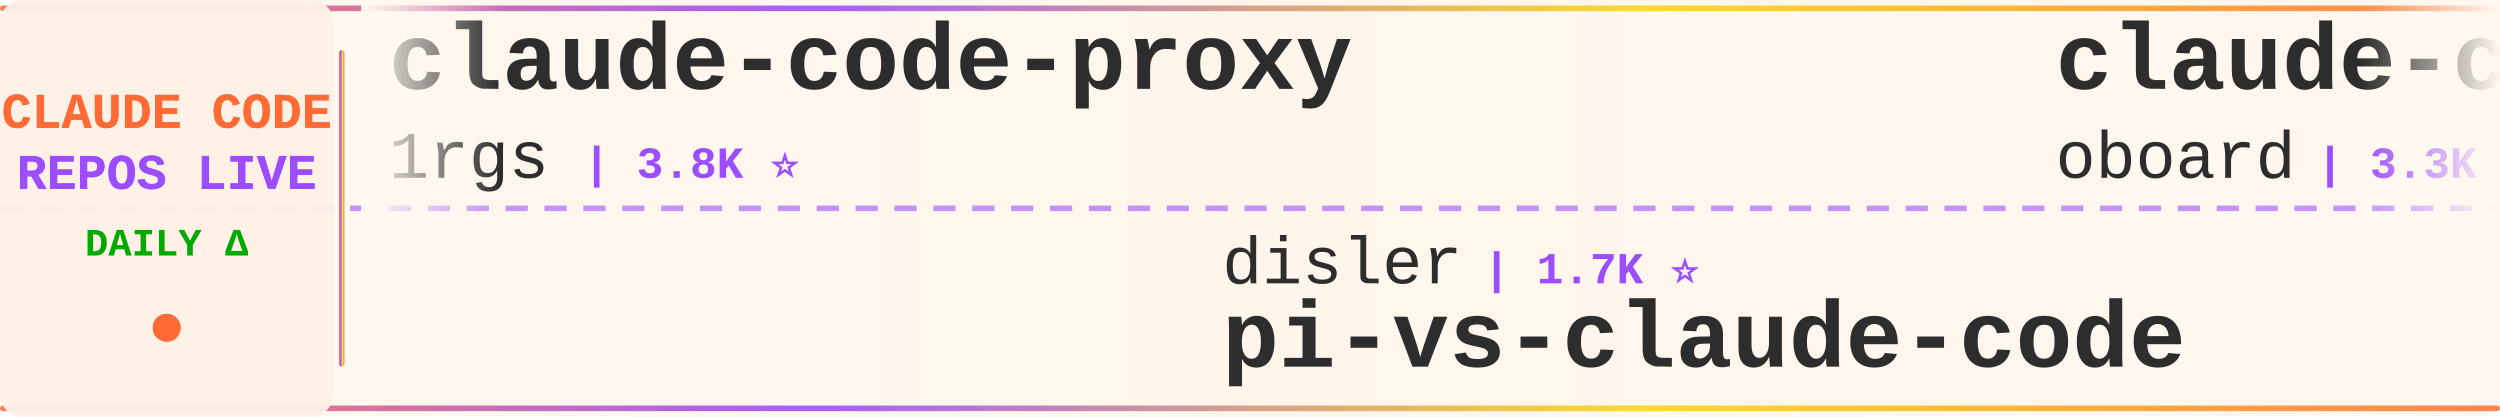
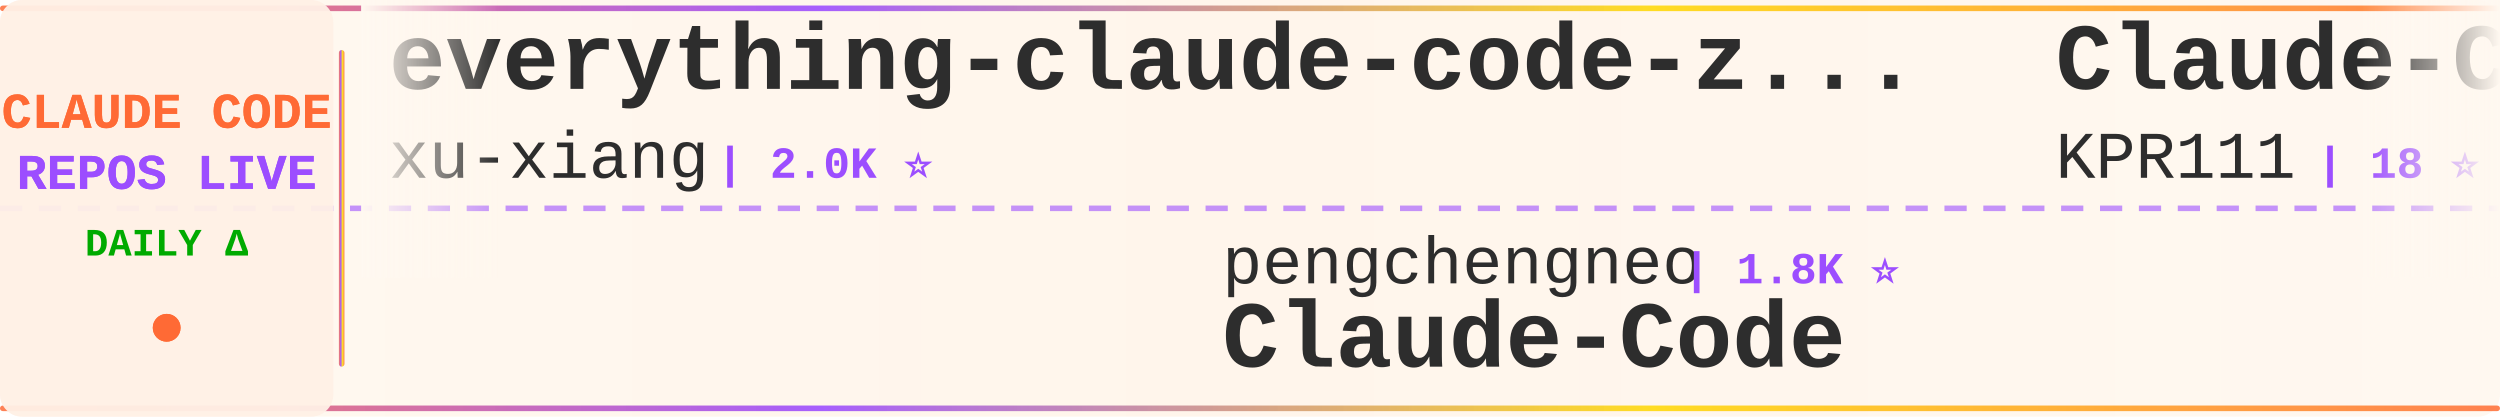
<svg xmlns="http://www.w3.org/2000/svg" width="900" height="150">
  <defs>
    <linearGradient id="tickerBg" x1="0%" y1="0%" x2="100%" y2="0%">
      <stop offset="0%" style="stop-color:#fff8f0;stop-opacity:0.98" />
      <stop offset="50%" style="stop-color:#fff5eb;stop-opacity:1" />
      <stop offset="100%" style="stop-color:#fff8f0;stop-opacity:0.98" />
    </linearGradient>
    <linearGradient id="borderGrad" x1="0%" y1="0%" x2="100%" y2="0%">
      <stop offset="0%" style="stop-color:#FF6B35;stop-opacity:0.85">
        <animate attributeName="stop-opacity" values="0.85;1;0.85" dur="2s" repeatCount="indefinite" />
      </stop>
      <stop offset="33%" style="stop-color:#9C4EFF;stop-opacity:0.9">
        <animate attributeName="stop-opacity" values="0.9;1;0.9" dur="2.2s" repeatCount="indefinite" />
      </stop>
      <stop offset="66%" style="stop-color:#FFD700;stop-opacity:0.85">
        <animate attributeName="stop-opacity" values="0.85;1;0.85" dur="1.8s" repeatCount="indefinite" />
      </stop>
      <stop offset="100%" style="stop-color:#FF6B35;stop-opacity:0.85">
        <animate attributeName="stop-opacity" values="0.85;1;0.85" dur="2s" repeatCount="indefinite" />
      </stop>
    </linearGradient>
    <filter id="textGlow">
      <feGaussianBlur stdDeviation="0.15" result="coloredBlur" />
      <feMerge>
        <feMergeNode in="coloredBlur" />
        <feMergeNode in="SourceGraphic" />
      </feMerge>
    </filter>
    <filter id="metricGlow">
      <feGaussianBlur stdDeviation="0.2" result="coloredBlur" />
      <feMerge>
        <feMergeNode in="coloredBlur" />
        <feMergeNode in="SourceGraphic" />
      </feMerge>
    </filter>
    <linearGradient id="leftFade" x1="0%" y1="0%" x2="100%" y2="0%">
      <stop offset="0%" style="stop-color:#fff8f0;stop-opacity:1" />
      <stop offset="100%" style="stop-color:#fff8f0;stop-opacity:0" />
    </linearGradient>
    <linearGradient id="rightFade" x1="0%" y1="0%" x2="100%" y2="0%">
      <stop offset="0%" style="stop-color:#fff8f0;stop-opacity:0" />
      <stop offset="100%" style="stop-color:#fff8f0;stop-opacity:1" />
    </linearGradient>
  </defs>
  <rect width="900" height="150" fill="url(#tickerBg)" rx="8" />
  <rect x="0" y="2" width="900" height="2" fill="url(#borderGrad)" rx="1" />
  <rect x="0" y="146" width="900" height="2" fill="url(#borderGrad)" rx="1" />
  <line x1="0" y1="75" x2="900" y2="75" stroke="#9C4EFF" stroke-width="2" stroke-dasharray="8 6" opacity="0.6" />
  <rect x="0" y="0" width="120" height="150" fill="#fff0e6" opacity="0.95" rx="8" />
  <text x="60" y="46" font-family="'Courier New', monospace" font-size="18" font-weight="bold" fill="#FF6B35" text-anchor="middle" filter="url(#textGlow)">
    CLAUDE CODE
  </text>
  <text x="60" y="68" font-family="'Courier New', monospace" font-size="18" font-weight="bold" fill="#9C4EFF" text-anchor="middle" filter="url(#textGlow)">
    REPOS LIVE
  </text>
  <text x="60" y="92" font-family="'Courier New', monospace" font-size="14" font-weight="bold" fill="#00aa00" text-anchor="middle">
    DAILY Δ
  </text>
  <circle cx="60" cy="118" r="5" fill="#FF6B35" filter="url(#metricGlow)">
    <animate attributeName="r" values="4;6;4" dur="1.5s" repeatCount="indefinite" />
    <animate attributeName="opacity" values="0.6;1;0.6" dur="1.5s" repeatCount="indefinite" />
  </circle>
  <rect x="122" y="18" width="2" height="114" fill="url(#borderGrad)" rx="1" />
  <clipPath id="tickerClip">
    <rect x="130" y="0" width="770" height="150" />
  </clipPath>
  <g clip-path="url(#tickerClip)">
    <g id="tickerItems">
      <animateTransform attributeName="transform" attributeType="XML" type="translate" from="0 0" to="-3000 0" dur="54s" repeatCount="indefinite" />
      <g transform="translate(0, 0)">
-         <text x="140" y="32" font-family="'Courier New', monospace" font-size="34" font-weight="bold" fill="#2d2d2d">claude-code-proxy</text>
-         <text x="140" y="64" font-family="'Courier New', monospace" font-size="24" font-weight="normal" fill="#2d2d2d" opacity="1.0">1rgs</text>
-         <text x="210" y="64" font-family="'Courier New', monospace" font-size="16" font-weight="bold" fill="#9C4EFF"> | 3.8K ⭐</text>
+         <text x="140" y="32" font-family="'Courier New', monospace" font-size="34" font-weight="bold" fill="#2d2d2d">everything-claude-code-z...</text>
+         <text x="140" y="64" font-family="'Courier New', monospace" font-size="24" font-weight="normal" fill="#2d2d2d" opacity="1.0">xu-xiang</text>
+         <text x="258" y="64" font-family="'Courier New', monospace" font-size="16" font-weight="bold" fill="#9C4EFF"> | 2.0K ⭐</text>
      </g>
      <g transform="translate(300, 0)">
-         <text x="140" y="102" font-family="'Courier New', monospace" font-size="24" font-weight="normal" fill="#2d2d2d" opacity="1.0">disler</text>
-         <text x="234" y="102" font-family="'Courier New', monospace" font-size="16" font-weight="bold" fill="#9C4EFF"> | 1.7K ⭐</text>
-         <text x="140" y="132" font-family="'Courier New', monospace" font-size="34" font-weight="bold" fill="#2d2d2d">pi-vs-claude-code</text>
+         <text x="140" y="102" font-family="'Courier New', monospace" font-size="24" font-weight="normal" fill="#2d2d2d" opacity="1.0">pengchengneo</text>
+         <text x="306" y="102" font-family="'Courier New', monospace" font-size="16" font-weight="bold" fill="#9C4EFF"> | 1.8K ⭐</text>
+         <text x="140" y="132" font-family="'Courier New', monospace" font-size="34" font-weight="bold" fill="#2d2d2d">Claude-Code</text>
      </g>
      <g transform="translate(600, 0)">
-         <text x="140" y="32" font-family="'Courier New', monospace" font-size="34" font-weight="bold" fill="#2d2d2d">claude-code-rev</text>
-         <text x="140" y="64" font-family="'Courier New', monospace" font-size="24" font-weight="normal" fill="#2d2d2d" opacity="1.0">oboard</text>
-         <text x="234" y="64" font-family="'Courier New', monospace" font-size="16" font-weight="bold" fill="#9C4EFF"> | 3.3K ⭐</text>
+         <text x="140" y="32" font-family="'Courier New', monospace" font-size="34" font-weight="bold" fill="#2d2d2d">Claude-Code</text>
+         <text x="140" y="64" font-family="'Courier New', monospace" font-size="24" font-weight="normal" fill="#2d2d2d" opacity="1.0">KPR111</text>
+         <text x="234" y="64" font-family="'Courier New', monospace" font-size="16" font-weight="bold" fill="#9C4EFF"> | 18 ⭐</text>
      </g>
      <g transform="translate(900, 0)">
+         <text x="140" y="102" font-family="'Courier New', monospace" font-size="24" font-weight="normal" fill="#2d2d2d" opacity="1.0">chauncygu</text>
+         <text x="270" y="102" font-family="'Courier New', monospace" font-size="16" font-weight="bold" fill="#9C4EFF"> | 2.9K ⭐</text>
+         <text x="140" y="132" font-family="'Courier New', monospace" font-size="34" font-weight="bold" fill="#2d2d2d">collection-claude-code-s...</text>
+       </g>
+       <g transform="translate(1200, 0)">
+         <text x="140" y="32" font-family="'Courier New', monospace" font-size="34" font-weight="bold" fill="#2d2d2d">claude-code-source</text>
+         <text x="140" y="64" font-family="'Courier New', monospace" font-size="24" font-weight="normal" fill="#2d2d2d" opacity="1.0">hangsman</text>
+         <text x="258" y="64" font-family="'Courier New', monospace" font-size="16" font-weight="bold" fill="#9C4EFF"> | 798 ⭐</text>
+       </g>
+       <g transform="translate(1500, 0)">
+         <text x="140" y="102" font-family="'Courier New', monospace" font-size="24" font-weight="normal" fill="#2d2d2d" opacity="1.0">davila7</text>
+         <text x="246" y="102" font-family="'Courier New', monospace" font-size="16" font-weight="bold" fill="#9C4EFF"> | 32.7K ⭐ +1</text>
+         <text x="140" y="132" font-family="'Courier New', monospace" font-size="34" font-weight="bold" fill="#2d2d2d">claude-code-templates</text>
+       </g>
+       <g transform="translate(1800, 0)">
+         <text x="140" y="32" font-family="'Courier New', monospace" font-size="34" font-weight="bold" fill="#2d2d2d">sc-claude-code-files</text>
+         <text x="140" y="64" font-family="'Courier New', monospace" font-size="24" font-weight="normal" fill="#2d2d2d" opacity="1.0">https-deeplearning-ai</text>
+         <text x="414" y="64" font-family="'Courier New', monospace" font-size="16" font-weight="bold" fill="#9C4EFF"> | 556 ⭐</text>
+       </g>
+       <g transform="translate(2100, 0)">
+         <text x="140" y="102" font-family="'Courier New', monospace" font-size="24" font-weight="normal" fill="#2d2d2d" opacity="1.0">lintsinghua</text>
+         <text x="294" y="102" font-family="'Courier New', monospace" font-size="16" font-weight="bold" fill="#9C4EFF"> | 4.3K ⭐</text>
+         <text x="140" y="132" font-family="'Courier New', monospace" font-size="34" font-weight="bold" fill="#2d2d2d">claude-code-book</text>
+       </g>
+       <g transform="translate(2400, 0)">
+         <text x="140" y="32" font-family="'Courier New', monospace" font-size="34" font-weight="bold" fill="#2d2d2d">claude_codex_bridge</text>
+         <text x="140" y="64" font-family="'Courier New', monospace" font-size="24" font-weight="normal" fill="#2d2d2d" opacity="1.0">SeemSeam</text>
+         <text x="258" y="64" font-family="'Courier New', monospace" font-size="16" font-weight="bold" fill="#9C4EFF"> | 3.6K ⭐</text>
+       </g>
+       <g transform="translate(2700, 0)">
+         <text x="140" y="102" font-family="'Courier New', monospace" font-size="24" font-weight="normal" fill="#2d2d2d" opacity="1.0">disler</text>
+         <text x="234" y="102" font-family="'Courier New', monospace" font-size="16" font-weight="bold" fill="#9C4EFF"> | 3.9K ⭐</text>
+         <text x="140" y="132" font-family="'Courier New', monospace" font-size="34" font-weight="bold" fill="#2d2d2d">claude-code-hooks-master...</text>
+       </g>
+       <g transform="translate(3000, 0)">
+         <text x="140" y="32" font-family="'Courier New', monospace" font-size="34" font-weight="bold" fill="#2d2d2d">everything-claude-code-z...</text>
+         <text x="140" y="64" font-family="'Courier New', monospace" font-size="24" font-weight="normal" fill="#2d2d2d" opacity="1.0">xu-xiang</text>
+         <text x="258" y="64" font-family="'Courier New', monospace" font-size="16" font-weight="bold" fill="#9C4EFF"> | 2.0K ⭐</text>
+       </g>
+       <g transform="translate(3300, 0)">
        <text x="140" y="102" font-family="'Courier New', monospace" font-size="24" font-weight="normal" fill="#2d2d2d" opacity="1.0">pengchengneo</text>
-         <text x="306" y="102" font-family="'Courier New', monospace" font-size="16" font-weight="bold" fill="#9C4EFF"> | 1.8K ⭐ +1</text>
+         <text x="306" y="102" font-family="'Courier New', monospace" font-size="16" font-weight="bold" fill="#9C4EFF"> | 1.8K ⭐</text>
        <text x="140" y="132" font-family="'Courier New', monospace" font-size="34" font-weight="bold" fill="#2d2d2d">Claude-Code</text>
      </g>
-       <g transform="translate(1200, 0)">
-         <text x="140" y="32" font-family="'Courier New', monospace" font-size="34" font-weight="bold" fill="#2d2d2d">Open-ClaudeCode</text>
-         <text x="140" y="64" font-family="'Courier New', monospace" font-size="24" font-weight="normal" fill="#2d2d2d" opacity="1.0">LING71671</text>
-         <text x="270" y="64" font-family="'Courier New', monospace" font-size="16" font-weight="bold" fill="#9C4EFF"> | 968 ⭐ +1</text>
-       </g>
-       <g transform="translate(1500, 0)">
-         <text x="140" y="102" font-family="'Courier New', monospace" font-size="24" font-weight="normal" fill="#2d2d2d" opacity="1.0">liuup</text>
-         <text x="222" y="102" font-family="'Courier New', monospace" font-size="16" font-weight="bold" fill="#9C4EFF"> | 4.0K ⭐ +1</text>
-         <text x="140" y="132" font-family="'Courier New', monospace" font-size="34" font-weight="bold" fill="#2d2d2d">claude-code-analysis</text>
-       </g>
-       <g transform="translate(1800, 0)">
-         <text x="140" y="32" font-family="'Courier New', monospace" font-size="34" font-weight="bold" fill="#2d2d2d">claude-code-source</text>
-         <text x="140" y="64" font-family="'Courier New', monospace" font-size="24" font-weight="normal" fill="#2d2d2d" opacity="1.0">AprilNEA</text>
-         <text x="258" y="64" font-family="'Courier New', monospace" font-size="16" font-weight="bold" fill="#9C4EFF"> | 394 ⭐</text>
-       </g>
-       <g transform="translate(2100, 0)">
-         <text x="140" y="102" font-family="'Courier New', monospace" font-size="24" font-weight="normal" fill="#2d2d2d" opacity="1.0">anthropics</text>
-         <text x="282" y="102" font-family="'Courier New', monospace" font-size="16" font-weight="bold" fill="#9C4EFF"> | 181.5K ⭐ +181.5K</text>
-         <text x="140" y="132" font-family="'Courier New', monospace" font-size="34" font-weight="bold" fill="#2d2d2d">skills</text>
-       </g>
-       <g transform="translate(2400, 0)">
-         <text x="140" y="32" font-family="'Courier New', monospace" font-size="34" font-weight="bold" fill="#2d2d2d">awesome-claude-code-plug...</text>
-         <text x="140" y="64" font-family="'Courier New', monospace" font-size="24" font-weight="normal" fill="#2d2d2d" opacity="1.0">ccplugins</text>
-         <text x="270" y="64" font-family="'Courier New', monospace" font-size="16" font-weight="bold" fill="#9C4EFF"> | 973 ⭐</text>
-       </g>
-       <g transform="translate(2700, 0)">
-         <text x="140" y="102" font-family="'Courier New', monospace" font-size="24" font-weight="normal" fill="#2d2d2d" opacity="1.0">OneRedOak</text>
-         <text x="270" y="102" font-family="'Courier New', monospace" font-size="16" font-weight="bold" fill="#9C4EFF"> | 3.9K ⭐</text>
-         <text x="140" y="132" font-family="'Courier New', monospace" font-size="34" font-weight="bold" fill="#2d2d2d">claude-code-workflows</text>
-       </g>
-       <g transform="translate(3000, 0)">
-         <text x="140" y="32" font-family="'Courier New', monospace" font-size="34" font-weight="bold" fill="#2d2d2d">claude-code-proxy</text>
-         <text x="140" y="64" font-family="'Courier New', monospace" font-size="24" font-weight="normal" fill="#2d2d2d" opacity="1.0">1rgs</text>
-         <text x="210" y="64" font-family="'Courier New', monospace" font-size="16" font-weight="bold" fill="#9C4EFF"> | 3.8K ⭐</text>
-       </g>
-       <g transform="translate(3300, 0)">
-         <text x="140" y="102" font-family="'Courier New', monospace" font-size="24" font-weight="normal" fill="#2d2d2d" opacity="1.0">disler</text>
-         <text x="234" y="102" font-family="'Courier New', monospace" font-size="16" font-weight="bold" fill="#9C4EFF"> | 1.7K ⭐</text>
-         <text x="140" y="132" font-family="'Courier New', monospace" font-size="34" font-weight="bold" fill="#2d2d2d">pi-vs-claude-code</text>
-       </g>
      <g transform="translate(3600, 0)">
-         <text x="140" y="32" font-family="'Courier New', monospace" font-size="34" font-weight="bold" fill="#2d2d2d">claude-code-rev</text>
-         <text x="140" y="64" font-family="'Courier New', monospace" font-size="24" font-weight="normal" fill="#2d2d2d" opacity="1.0">oboard</text>
-         <text x="234" y="64" font-family="'Courier New', monospace" font-size="16" font-weight="bold" fill="#9C4EFF"> | 3.3K ⭐</text>
+         <text x="140" y="32" font-family="'Courier New', monospace" font-size="34" font-weight="bold" fill="#2d2d2d">Claude-Code</text>
+         <text x="140" y="64" font-family="'Courier New', monospace" font-size="24" font-weight="normal" fill="#2d2d2d" opacity="1.0">KPR111</text>
+         <text x="234" y="64" font-family="'Courier New', monospace" font-size="16" font-weight="bold" fill="#9C4EFF"> | 18 ⭐</text>
      </g>
      <g transform="translate(3900, 0)">
-         <text x="140" y="102" font-family="'Courier New', monospace" font-size="24" font-weight="normal" fill="#2d2d2d" opacity="1.0">pengchengneo</text>
-         <text x="306" y="102" font-family="'Courier New', monospace" font-size="16" font-weight="bold" fill="#9C4EFF"> | 1.8K ⭐ +1</text>
-         <text x="140" y="132" font-family="'Courier New', monospace" font-size="34" font-weight="bold" fill="#2d2d2d">Claude-Code</text>
+         <text x="140" y="102" font-family="'Courier New', monospace" font-size="24" font-weight="normal" fill="#2d2d2d" opacity="1.0">chauncygu</text>
+         <text x="270" y="102" font-family="'Courier New', monospace" font-size="16" font-weight="bold" fill="#9C4EFF"> | 2.9K ⭐</text>
+         <text x="140" y="132" font-family="'Courier New', monospace" font-size="34" font-weight="bold" fill="#2d2d2d">collection-claude-code-s...</text>
      </g>
    </g>
  </g>
  <rect x="130" y="0" width="50" height="100" fill="url(#leftFade)" />
  <rect x="850" y="0" width="50" height="100" fill="url(#rightFade)" />
</svg>
